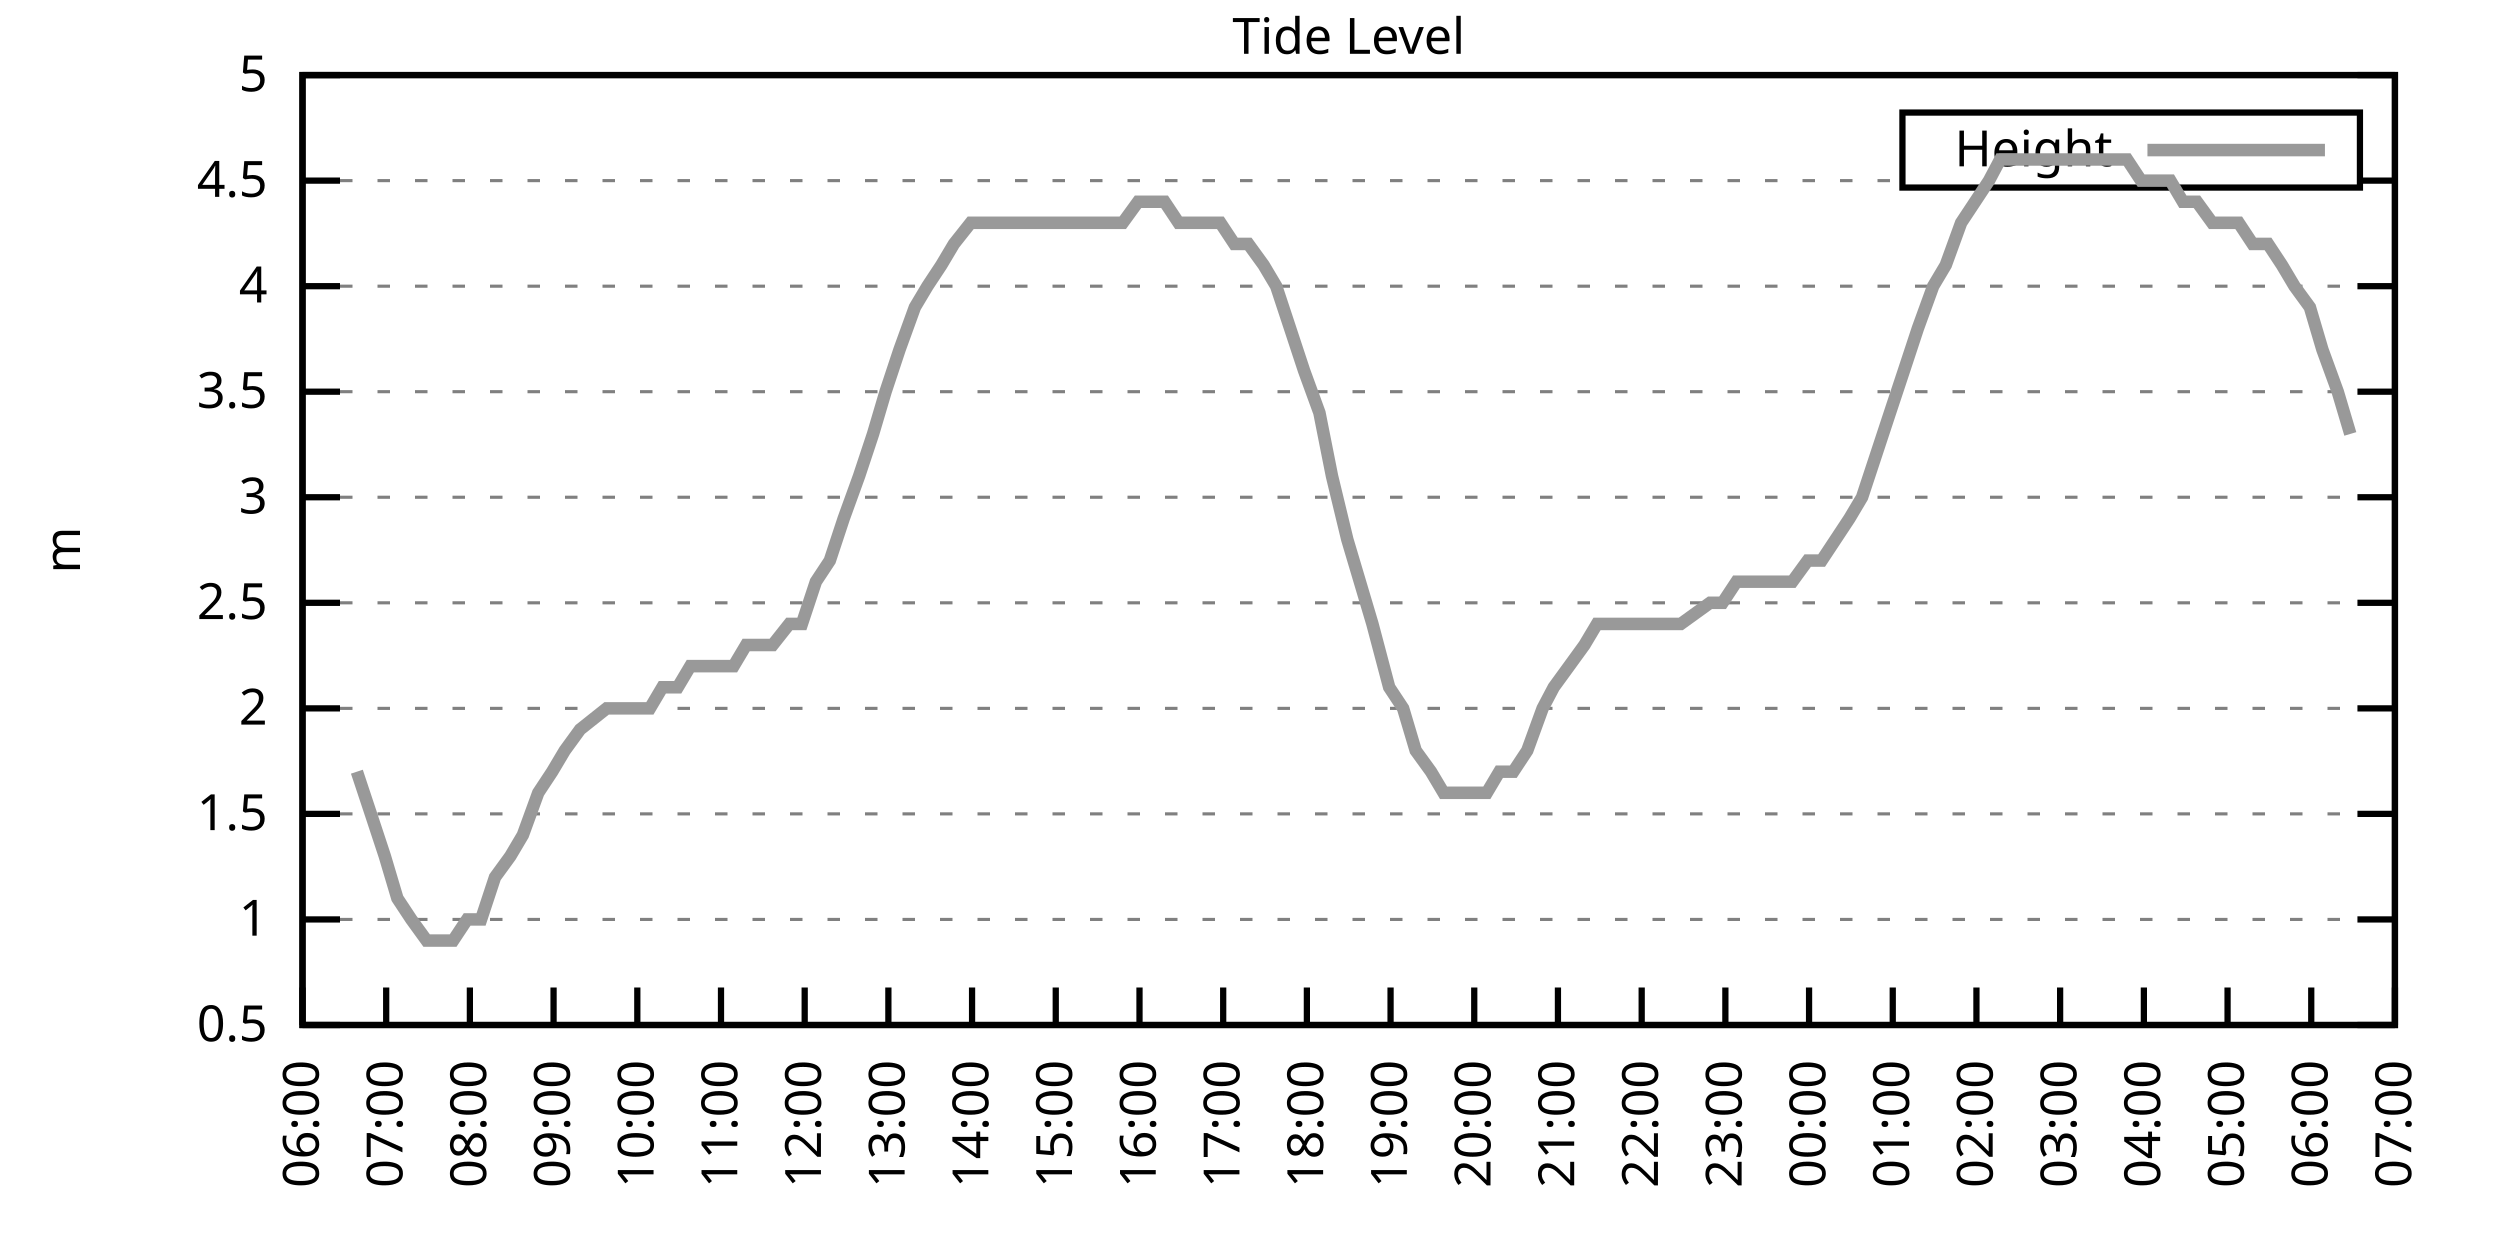
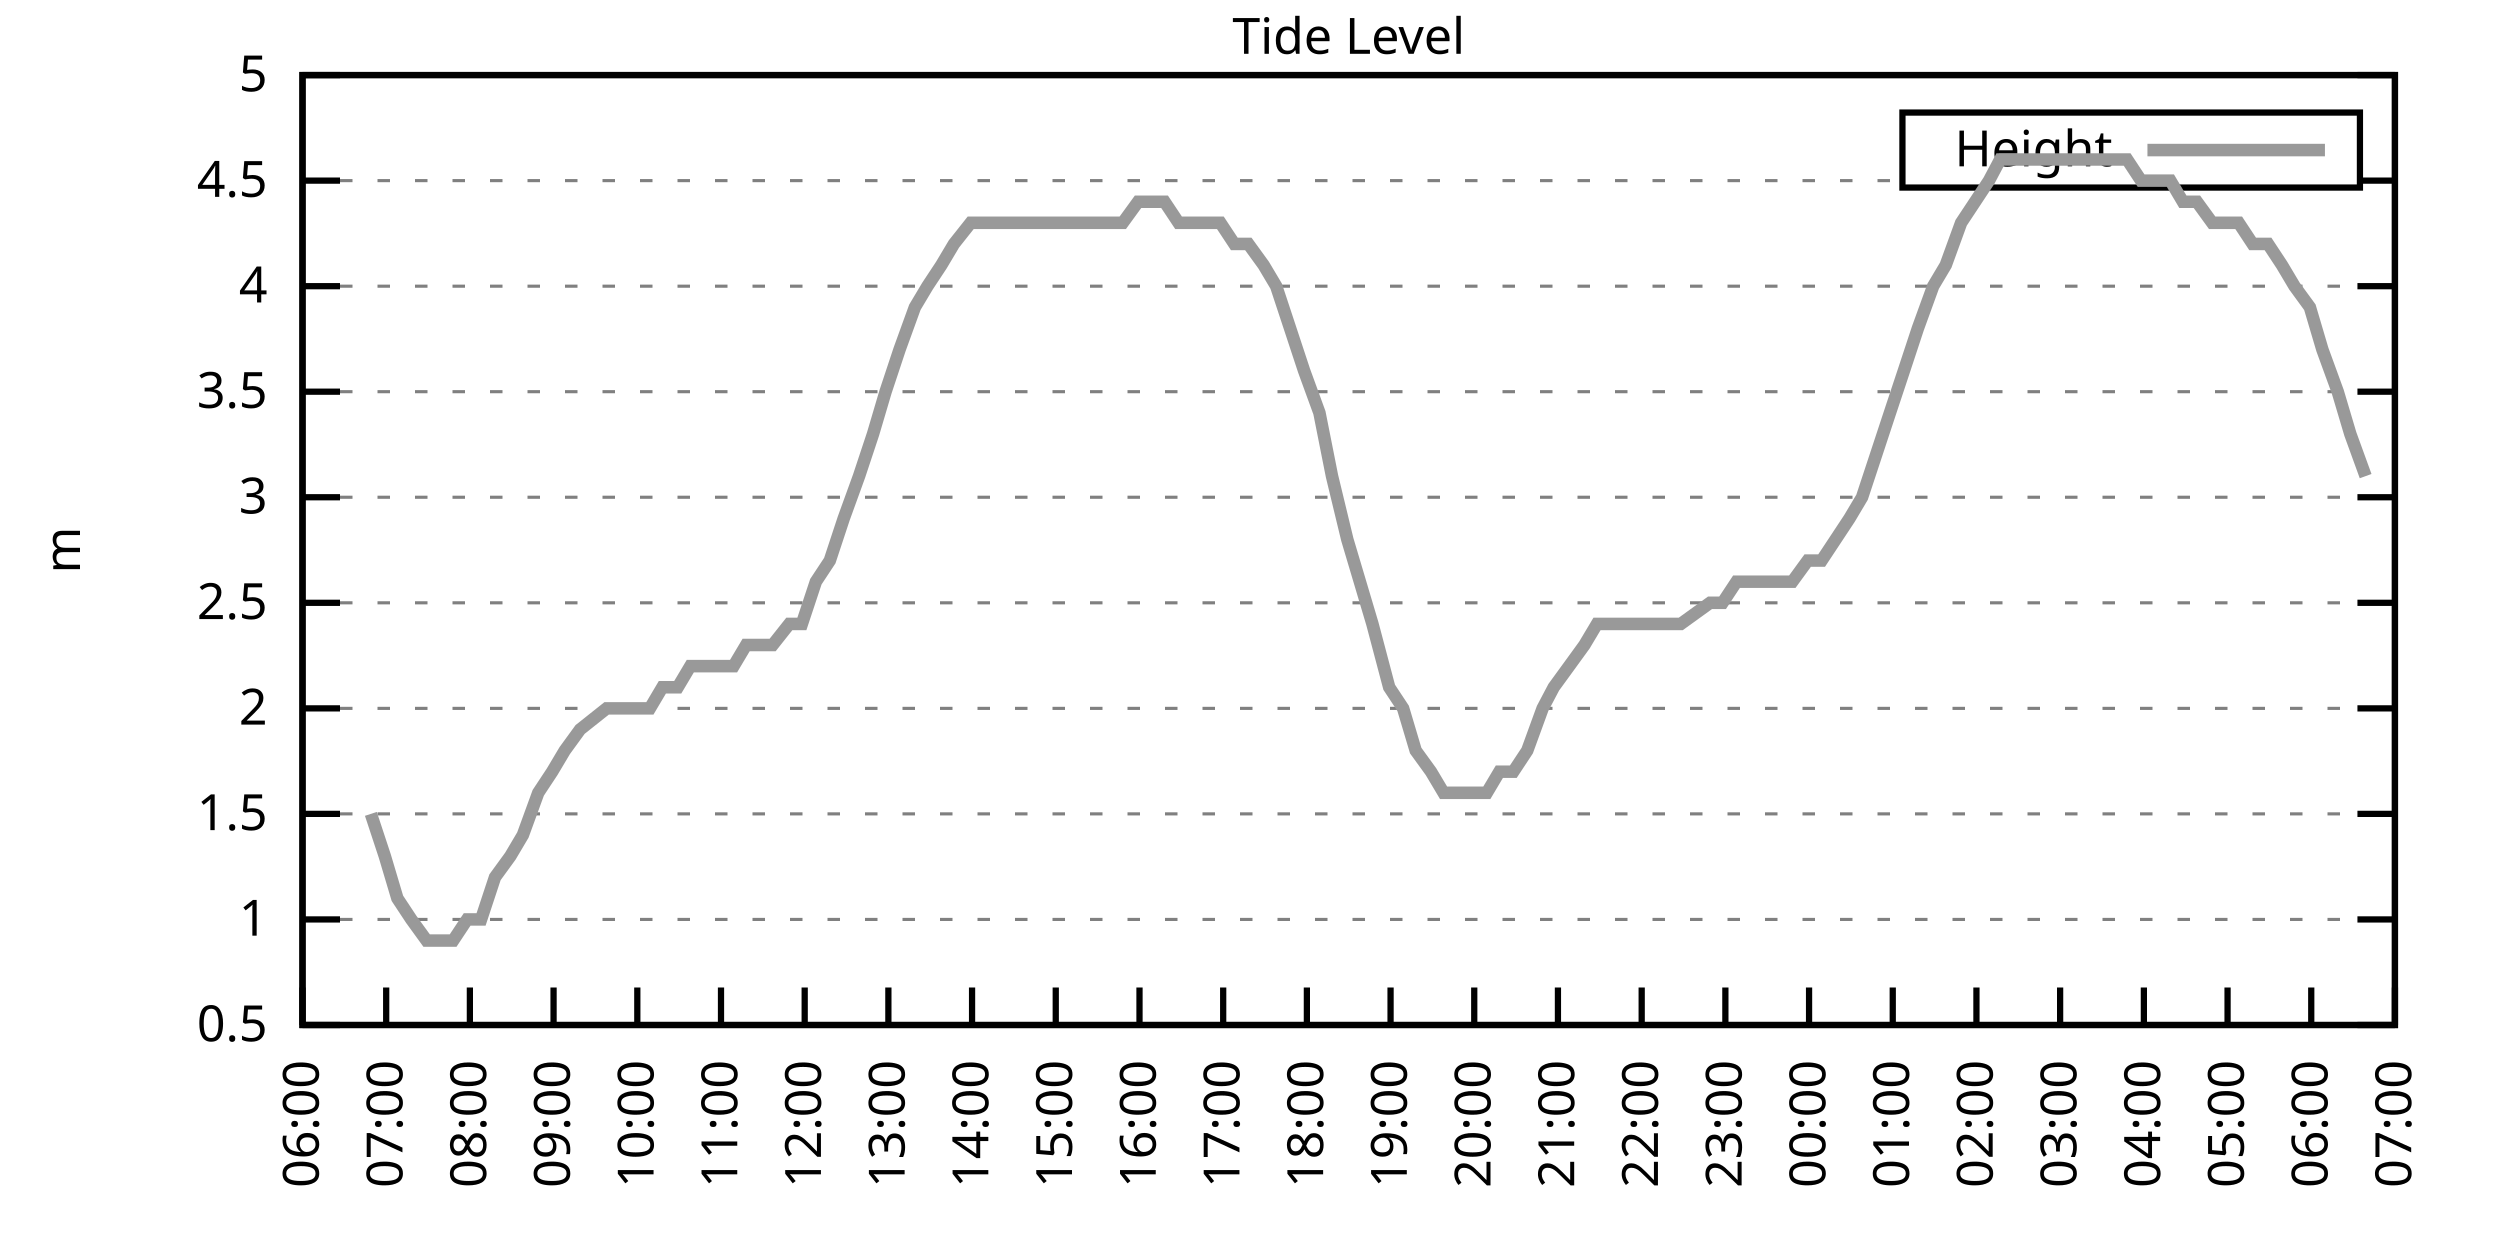
<svg xmlns="http://www.w3.org/2000/svg" xmlns:xlink="http://www.w3.org/1999/xlink" width="400" height="200" viewBox="0 0 400 200">
  <g id="gnuplot_canvas">
    <rect x="0" y="0" width="400" height="200" fill="none" />
    <defs>
      <circle id="gpDot" r="0.5" stroke-width="0.5" stroke="currentColor" />
      <path id="gpPt0" stroke-width="0.333" stroke="currentColor" d="M-1,0 h2 M0,-1 v2" />
      <path id="gpPt1" stroke-width="0.333" stroke="currentColor" d="M-1,-1 L1,1 M1,-1 L-1,1" />
      <path id="gpPt2" stroke-width="0.333" stroke="currentColor" d="M-1,0 L1,0 M0,-1 L0,1 M-1,-1 L1,1 M-1,1 L1,-1" />
      <rect id="gpPt3" stroke-width="0.333" stroke="currentColor" x="-1" y="-1" width="2" height="2" />
      <rect id="gpPt4" stroke-width="0.333" stroke="currentColor" fill="currentColor" x="-1" y="-1" width="2" height="2" />
      <circle id="gpPt5" stroke-width="0.333" stroke="currentColor" cx="0" cy="0" r="1" />
      <use xlink:href="#gpPt5" id="gpPt6" fill="currentColor" stroke="none" />
      <path id="gpPt7" stroke-width="0.333" stroke="currentColor" d="M0,-1.33 L-1.33,0.67 L1.33,0.67 z" />
      <use xlink:href="#gpPt7" id="gpPt8" fill="currentColor" stroke="none" />
      <use xlink:href="#gpPt7" id="gpPt9" stroke="currentColor" transform="rotate(180)" />
      <use xlink:href="#gpPt9" id="gpPt10" fill="currentColor" stroke="none" />
      <use xlink:href="#gpPt3" id="gpPt11" stroke="currentColor" transform="rotate(45)" />
      <use xlink:href="#gpPt11" id="gpPt12" fill="currentColor" stroke="none" />
      <path id="gpPt13" stroke-width="0.333" stroke="currentColor" d="M0,1.330 L1.265,0.411 L0.782,-1.067 L-0.782,-1.076 L-1.265,0.411 z" />
      <use xlink:href="#gpPt13" id="gpPt14" fill="currentColor" stroke="none" />
      <filter id="textbox" filterUnits="objectBoundingBox" x="0" y="0" height="1" width="1">
        <feFlood flood-color="white" flood-opacity="1" result="bgnd" />
        <feComposite in="SourceGraphic" in2="bgnd" operator="atop" />
      </filter>
      <filter id="greybox" filterUnits="objectBoundingBox" x="0" y="0" height="1" width="1">
        <feFlood flood-color="lightgrey" flood-opacity="1" result="grey" />
        <feComposite in="SourceGraphic" in2="grey" operator="atop" />
      </filter>
    </defs>
    <g fill="none" color="white" stroke="currentColor" stroke-width="1.00" stroke-linecap="butt" stroke-linejoin="miter">
</g>
    <g fill="none" color="black" stroke="currentColor" stroke-width="1.00" stroke-linecap="butt" stroke-linejoin="miter">
      <g stroke="none" shape-rendering="crispEdges">
        <polygon fill="rgb(255, 255, 255)" points="48.40,164.00 383.18,164.00 383.18,12.02 48.40,12.02 " />
      </g>
    </g>
    <g fill="none" color="black" stroke="currentColor" stroke-width="1.00" stroke-linecap="butt" stroke-linejoin="miter">
</g>
    <g fill="none" color="black" stroke="black" stroke-width="0.50" stroke-linecap="butt" stroke-linejoin="miter">
</g>
    <g fill="none" color="gray" stroke="currentColor" stroke-width="0.50" stroke-linecap="butt" stroke-linejoin="miter">
      <path stroke="gray" stroke-dasharray="2,4" class="gridline" d="M48.40,164.00 L383.19,164.00  " />
    </g>
    <g fill="none" color="gray" stroke="gray" stroke-width="1.00" stroke-linecap="butt" stroke-linejoin="miter">
</g>
    <g fill="none" color="black" stroke="currentColor" stroke-width="1.00" stroke-linecap="butt" stroke-linejoin="miter">
      <path stroke="black" d="M48.40,164.00 L54.40,164.00 M383.19,164.00 L377.19,164.00  " />
      <g transform="translate(42.80,166.60)" stroke="none" fill="black" font-family="Sans" font-size="8.00" text-anchor="end">
        <text>
          <tspan font-family="Sans"> 0.5</tspan>
        </text>
      </g>
    </g>
    <g fill="none" color="black" stroke="currentColor" stroke-width="1.00" stroke-linecap="butt" stroke-linejoin="miter">
</g>
    <g fill="none" color="black" stroke="black" stroke-width="0.50" stroke-linecap="butt" stroke-linejoin="miter">
</g>
    <g fill="none" color="gray" stroke="currentColor" stroke-width="0.50" stroke-linecap="butt" stroke-linejoin="miter">
      <path stroke="gray" stroke-dasharray="2,4" class="gridline" d="M48.40,147.11 L383.19,147.11  " />
    </g>
    <g fill="none" color="gray" stroke="gray" stroke-width="1.00" stroke-linecap="butt" stroke-linejoin="miter">
</g>
    <g fill="none" color="black" stroke="currentColor" stroke-width="1.00" stroke-linecap="butt" stroke-linejoin="miter">
      <path stroke="black" d="M48.40,147.11 L54.40,147.11 M383.19,147.11 L377.19,147.11  " />
      <g transform="translate(42.80,149.71)" stroke="none" fill="black" font-family="Sans" font-size="8.00" text-anchor="end">
        <text>
          <tspan font-family="Sans"> 1</tspan>
        </text>
      </g>
    </g>
    <g fill="none" color="black" stroke="currentColor" stroke-width="1.00" stroke-linecap="butt" stroke-linejoin="miter">
</g>
    <g fill="none" color="black" stroke="black" stroke-width="0.50" stroke-linecap="butt" stroke-linejoin="miter">
</g>
    <g fill="none" color="gray" stroke="currentColor" stroke-width="0.50" stroke-linecap="butt" stroke-linejoin="miter">
      <path stroke="gray" stroke-dasharray="2,4" class="gridline" d="M48.40,130.22 L383.19,130.22  " />
    </g>
    <g fill="none" color="gray" stroke="gray" stroke-width="1.00" stroke-linecap="butt" stroke-linejoin="miter">
</g>
    <g fill="none" color="black" stroke="currentColor" stroke-width="1.00" stroke-linecap="butt" stroke-linejoin="miter">
      <path stroke="black" d="M48.40,130.22 L54.40,130.22 M383.19,130.22 L377.19,130.22  " />
      <g transform="translate(42.80,132.82)" stroke="none" fill="black" font-family="Sans" font-size="8.00" text-anchor="end">
        <text>
          <tspan font-family="Sans"> 1.5</tspan>
        </text>
      </g>
    </g>
    <g fill="none" color="black" stroke="currentColor" stroke-width="1.00" stroke-linecap="butt" stroke-linejoin="miter">
</g>
    <g fill="none" color="black" stroke="black" stroke-width="0.50" stroke-linecap="butt" stroke-linejoin="miter">
</g>
    <g fill="none" color="gray" stroke="currentColor" stroke-width="0.50" stroke-linecap="butt" stroke-linejoin="miter">
      <path stroke="gray" stroke-dasharray="2,4" class="gridline" d="M48.40,113.34 L383.19,113.34  " />
    </g>
    <g fill="none" color="gray" stroke="gray" stroke-width="1.00" stroke-linecap="butt" stroke-linejoin="miter">
</g>
    <g fill="none" color="black" stroke="currentColor" stroke-width="1.00" stroke-linecap="butt" stroke-linejoin="miter">
      <path stroke="black" d="M48.40,113.34 L54.40,113.34 M383.19,113.34 L377.19,113.34  " />
      <g transform="translate(42.80,115.94)" stroke="none" fill="black" font-family="Sans" font-size="8.00" text-anchor="end">
        <text>
          <tspan font-family="Sans"> 2</tspan>
        </text>
      </g>
    </g>
    <g fill="none" color="black" stroke="currentColor" stroke-width="1.00" stroke-linecap="butt" stroke-linejoin="miter">
</g>
    <g fill="none" color="black" stroke="black" stroke-width="0.50" stroke-linecap="butt" stroke-linejoin="miter">
</g>
    <g fill="none" color="gray" stroke="currentColor" stroke-width="0.50" stroke-linecap="butt" stroke-linejoin="miter">
      <path stroke="gray" stroke-dasharray="2,4" class="gridline" d="M48.40,96.45 L383.19,96.45  " />
    </g>
    <g fill="none" color="gray" stroke="gray" stroke-width="1.00" stroke-linecap="butt" stroke-linejoin="miter">
</g>
    <g fill="none" color="black" stroke="currentColor" stroke-width="1.00" stroke-linecap="butt" stroke-linejoin="miter">
      <path stroke="black" d="M48.40,96.45 L54.40,96.45 M383.19,96.45 L377.19,96.45  " />
      <g transform="translate(42.80,99.05)" stroke="none" fill="black" font-family="Sans" font-size="8.00" text-anchor="end">
        <text>
          <tspan font-family="Sans"> 2.5</tspan>
        </text>
      </g>
    </g>
    <g fill="none" color="black" stroke="currentColor" stroke-width="1.00" stroke-linecap="butt" stroke-linejoin="miter">
</g>
    <g fill="none" color="black" stroke="black" stroke-width="0.50" stroke-linecap="butt" stroke-linejoin="miter">
</g>
    <g fill="none" color="gray" stroke="currentColor" stroke-width="0.50" stroke-linecap="butt" stroke-linejoin="miter">
      <path stroke="gray" stroke-dasharray="2,4" class="gridline" d="M48.40,79.56 L383.19,79.56  " />
    </g>
    <g fill="none" color="gray" stroke="gray" stroke-width="1.00" stroke-linecap="butt" stroke-linejoin="miter">
</g>
    <g fill="none" color="black" stroke="currentColor" stroke-width="1.00" stroke-linecap="butt" stroke-linejoin="miter">
      <path stroke="black" d="M48.40,79.56 L54.40,79.56 M383.19,79.56 L377.19,79.56  " />
      <g transform="translate(42.80,82.16)" stroke="none" fill="black" font-family="Sans" font-size="8.00" text-anchor="end">
        <text>
          <tspan font-family="Sans"> 3</tspan>
        </text>
      </g>
    </g>
    <g fill="none" color="black" stroke="currentColor" stroke-width="1.00" stroke-linecap="butt" stroke-linejoin="miter">
</g>
    <g fill="none" color="black" stroke="black" stroke-width="0.50" stroke-linecap="butt" stroke-linejoin="miter">
</g>
    <g fill="none" color="gray" stroke="currentColor" stroke-width="0.50" stroke-linecap="butt" stroke-linejoin="miter">
      <path stroke="gray" stroke-dasharray="2,4" class="gridline" d="M48.40,62.67 L383.19,62.67  " />
    </g>
    <g fill="none" color="gray" stroke="gray" stroke-width="1.00" stroke-linecap="butt" stroke-linejoin="miter">
</g>
    <g fill="none" color="black" stroke="currentColor" stroke-width="1.00" stroke-linecap="butt" stroke-linejoin="miter">
      <path stroke="black" d="M48.40,62.67 L54.40,62.67 M383.19,62.67 L377.19,62.67  " />
      <g transform="translate(42.80,65.27)" stroke="none" fill="black" font-family="Sans" font-size="8.00" text-anchor="end">
        <text>
          <tspan font-family="Sans"> 3.5</tspan>
        </text>
      </g>
    </g>
    <g fill="none" color="black" stroke="currentColor" stroke-width="1.00" stroke-linecap="butt" stroke-linejoin="miter">
</g>
    <g fill="none" color="black" stroke="black" stroke-width="0.50" stroke-linecap="butt" stroke-linejoin="miter">
</g>
    <g fill="none" color="gray" stroke="currentColor" stroke-width="0.50" stroke-linecap="butt" stroke-linejoin="miter">
      <path stroke="gray" stroke-dasharray="2,4" class="gridline" d="M48.40,45.79 L383.19,45.79  " />
    </g>
    <g fill="none" color="gray" stroke="gray" stroke-width="1.00" stroke-linecap="butt" stroke-linejoin="miter">
</g>
    <g fill="none" color="black" stroke="currentColor" stroke-width="1.00" stroke-linecap="butt" stroke-linejoin="miter">
      <path stroke="black" d="M48.40,45.79 L54.40,45.79 M383.19,45.79 L377.19,45.79  " />
      <g transform="translate(42.80,48.39)" stroke="none" fill="black" font-family="Sans" font-size="8.00" text-anchor="end">
        <text>
          <tspan font-family="Sans"> 4</tspan>
        </text>
      </g>
    </g>
    <g fill="none" color="black" stroke="currentColor" stroke-width="1.00" stroke-linecap="butt" stroke-linejoin="miter">
</g>
    <g fill="none" color="black" stroke="black" stroke-width="0.50" stroke-linecap="butt" stroke-linejoin="miter">
</g>
    <g fill="none" color="gray" stroke="currentColor" stroke-width="0.50" stroke-linecap="butt" stroke-linejoin="miter">
      <path stroke="gray" stroke-dasharray="2,4" class="gridline" d="M48.40,28.90 L304.39,28.90 M377.59,28.90 L383.19,28.90  " />
    </g>
    <g fill="none" color="gray" stroke="gray" stroke-width="1.00" stroke-linecap="butt" stroke-linejoin="miter">
</g>
    <g fill="none" color="black" stroke="currentColor" stroke-width="1.00" stroke-linecap="butt" stroke-linejoin="miter">
      <path stroke="black" d="M48.40,28.90 L54.40,28.90 M383.19,28.90 L377.19,28.90  " />
      <g transform="translate(42.80,31.50)" stroke="none" fill="black" font-family="Sans" font-size="8.00" text-anchor="end">
        <text>
          <tspan font-family="Sans"> 4.5</tspan>
        </text>
      </g>
    </g>
    <g fill="none" color="black" stroke="currentColor" stroke-width="1.00" stroke-linecap="butt" stroke-linejoin="miter">
</g>
    <g fill="none" color="black" stroke="black" stroke-width="0.50" stroke-linecap="butt" stroke-linejoin="miter">
</g>
    <g fill="none" color="gray" stroke="currentColor" stroke-width="0.50" stroke-linecap="butt" stroke-linejoin="miter">
      <path stroke="gray" stroke-dasharray="2,4" class="gridline" d="M48.40,12.01 L383.19,12.01  " />
    </g>
    <g fill="none" color="gray" stroke="gray" stroke-width="1.00" stroke-linecap="butt" stroke-linejoin="miter">
</g>
    <g fill="none" color="black" stroke="currentColor" stroke-width="1.00" stroke-linecap="butt" stroke-linejoin="miter">
      <path stroke="black" d="M48.40,12.01 L54.40,12.01 M383.19,12.01 L377.19,12.01  " />
      <g transform="translate(42.80,14.61)" stroke="none" fill="black" font-family="Sans" font-size="8.00" text-anchor="end">
        <text>
          <tspan font-family="Sans"> 5</tspan>
        </text>
      </g>
    </g>
    <g fill="none" color="black" stroke="currentColor" stroke-width="1.00" stroke-linecap="butt" stroke-linejoin="miter">
      <path stroke="black" d="M48.40,164.00 L48.40,158.00  " />
      <g transform="translate(51.00,169.60) rotate(270.00)" stroke="none" fill="black" font-family="Sans" font-size="8.00" text-anchor="end">
        <text>
          <tspan font-family="Sans">06:00</tspan>
        </text>
      </g>
    </g>
    <g fill="none" color="black" stroke="currentColor" stroke-width="1.00" stroke-linecap="butt" stroke-linejoin="miter">
      <path stroke="black" d="M61.79,164.00 L61.79,158.00  " />
      <g transform="translate(64.39,169.60) rotate(270.00)" stroke="none" fill="black" font-family="Sans" font-size="8.00" text-anchor="end">
        <text>
          <tspan font-family="Sans">07:00</tspan>
        </text>
      </g>
    </g>
    <g fill="none" color="black" stroke="currentColor" stroke-width="1.00" stroke-linecap="butt" stroke-linejoin="miter">
      <path stroke="black" d="M75.18,164.00 L75.18,158.00  " />
      <g transform="translate(77.78,169.60) rotate(270.00)" stroke="none" fill="black" font-family="Sans" font-size="8.00" text-anchor="end">
        <text>
          <tspan font-family="Sans">08:00</tspan>
        </text>
      </g>
    </g>
    <g fill="none" color="black" stroke="currentColor" stroke-width="1.00" stroke-linecap="butt" stroke-linejoin="miter">
      <path stroke="black" d="M88.57,164.00 L88.57,158.00  " />
      <g transform="translate(91.17,169.60) rotate(270.00)" stroke="none" fill="black" font-family="Sans" font-size="8.00" text-anchor="end">
        <text>
          <tspan font-family="Sans">09:00</tspan>
        </text>
      </g>
    </g>
    <g fill="none" color="black" stroke="currentColor" stroke-width="1.00" stroke-linecap="butt" stroke-linejoin="miter">
      <path stroke="black" d="M101.97,164.00 L101.97,158.00  " />
      <g transform="translate(104.57,169.60) rotate(270.00)" stroke="none" fill="black" font-family="Sans" font-size="8.00" text-anchor="end">
        <text>
          <tspan font-family="Sans">10:00</tspan>
        </text>
      </g>
    </g>
    <g fill="none" color="black" stroke="currentColor" stroke-width="1.00" stroke-linecap="butt" stroke-linejoin="miter">
      <path stroke="black" d="M115.36,164.00 L115.36,158.00  " />
      <g transform="translate(117.96,169.60) rotate(270.00)" stroke="none" fill="black" font-family="Sans" font-size="8.00" text-anchor="end">
        <text>
          <tspan font-family="Sans">11:00</tspan>
        </text>
      </g>
    </g>
    <g fill="none" color="black" stroke="currentColor" stroke-width="1.00" stroke-linecap="butt" stroke-linejoin="miter">
      <path stroke="black" d="M128.75,164.00 L128.75,158.00  " />
      <g transform="translate(131.35,169.60) rotate(270.00)" stroke="none" fill="black" font-family="Sans" font-size="8.00" text-anchor="end">
        <text>
          <tspan font-family="Sans">12:00</tspan>
        </text>
      </g>
    </g>
    <g fill="none" color="black" stroke="currentColor" stroke-width="1.00" stroke-linecap="butt" stroke-linejoin="miter">
      <path stroke="black" d="M142.14,164.00 L142.14,158.00  " />
      <g transform="translate(144.74,169.60) rotate(270.00)" stroke="none" fill="black" font-family="Sans" font-size="8.00" text-anchor="end">
        <text>
          <tspan font-family="Sans">13:00</tspan>
        </text>
      </g>
    </g>
    <g fill="none" color="black" stroke="currentColor" stroke-width="1.00" stroke-linecap="butt" stroke-linejoin="miter">
      <path stroke="black" d="M155.53,164.00 L155.53,158.00  " />
      <g transform="translate(158.13,169.60) rotate(270.00)" stroke="none" fill="black" font-family="Sans" font-size="8.00" text-anchor="end">
        <text>
          <tspan font-family="Sans">14:00</tspan>
        </text>
      </g>
    </g>
    <g fill="none" color="black" stroke="currentColor" stroke-width="1.00" stroke-linecap="butt" stroke-linejoin="miter">
      <path stroke="black" d="M168.92,164.00 L168.92,158.00  " />
      <g transform="translate(171.52,169.60) rotate(270.00)" stroke="none" fill="black" font-family="Sans" font-size="8.00" text-anchor="end">
        <text>
          <tspan font-family="Sans">15:00</tspan>
        </text>
      </g>
    </g>
    <g fill="none" color="black" stroke="currentColor" stroke-width="1.00" stroke-linecap="butt" stroke-linejoin="miter">
      <path stroke="black" d="M182.32,164.00 L182.32,158.00  " />
      <g transform="translate(184.92,169.60) rotate(270.00)" stroke="none" fill="black" font-family="Sans" font-size="8.00" text-anchor="end">
        <text>
          <tspan font-family="Sans">16:00</tspan>
        </text>
      </g>
    </g>
    <g fill="none" color="black" stroke="currentColor" stroke-width="1.00" stroke-linecap="butt" stroke-linejoin="miter">
      <path stroke="black" d="M195.71,164.00 L195.71,158.00  " />
      <g transform="translate(198.31,169.60) rotate(270.00)" stroke="none" fill="black" font-family="Sans" font-size="8.00" text-anchor="end">
        <text>
          <tspan font-family="Sans">17:00</tspan>
        </text>
      </g>
    </g>
    <g fill="none" color="black" stroke="currentColor" stroke-width="1.00" stroke-linecap="butt" stroke-linejoin="miter">
      <path stroke="black" d="M209.10,164.00 L209.10,158.00  " />
      <g transform="translate(211.70,169.60) rotate(270.00)" stroke="none" fill="black" font-family="Sans" font-size="8.00" text-anchor="end">
        <text>
          <tspan font-family="Sans">18:00</tspan>
        </text>
      </g>
    </g>
    <g fill="none" color="black" stroke="currentColor" stroke-width="1.00" stroke-linecap="butt" stroke-linejoin="miter">
      <path stroke="black" d="M222.49,164.00 L222.49,158.00  " />
      <g transform="translate(225.09,169.60) rotate(270.00)" stroke="none" fill="black" font-family="Sans" font-size="8.00" text-anchor="end">
        <text>
          <tspan font-family="Sans">19:00</tspan>
        </text>
      </g>
    </g>
    <g fill="none" color="black" stroke="currentColor" stroke-width="1.00" stroke-linecap="butt" stroke-linejoin="miter">
      <path stroke="black" d="M235.88,164.00 L235.88,158.00  " />
      <g transform="translate(238.48,169.60) rotate(270.00)" stroke="none" fill="black" font-family="Sans" font-size="8.00" text-anchor="end">
        <text>
          <tspan font-family="Sans">20:00</tspan>
        </text>
      </g>
    </g>
    <g fill="none" color="black" stroke="currentColor" stroke-width="1.00" stroke-linecap="butt" stroke-linejoin="miter">
      <path stroke="black" d="M249.27,164.00 L249.27,158.00  " />
      <g transform="translate(251.87,169.60) rotate(270.00)" stroke="none" fill="black" font-family="Sans" font-size="8.00" text-anchor="end">
        <text>
          <tspan font-family="Sans">21:00</tspan>
        </text>
      </g>
    </g>
    <g fill="none" color="black" stroke="currentColor" stroke-width="1.00" stroke-linecap="butt" stroke-linejoin="miter">
      <path stroke="black" d="M262.67,164.00 L262.67,158.00  " />
      <g transform="translate(265.27,169.60) rotate(270.00)" stroke="none" fill="black" font-family="Sans" font-size="8.00" text-anchor="end">
        <text>
          <tspan font-family="Sans">22:00</tspan>
        </text>
      </g>
    </g>
    <g fill="none" color="black" stroke="currentColor" stroke-width="1.00" stroke-linecap="butt" stroke-linejoin="miter">
      <path stroke="black" d="M276.06,164.00 L276.06,158.00  " />
      <g transform="translate(278.66,169.60) rotate(270.00)" stroke="none" fill="black" font-family="Sans" font-size="8.00" text-anchor="end">
        <text>
          <tspan font-family="Sans">23:00</tspan>
        </text>
      </g>
    </g>
    <g fill="none" color="black" stroke="currentColor" stroke-width="1.00" stroke-linecap="butt" stroke-linejoin="miter">
      <path stroke="black" d="M289.45,164.00 L289.45,158.00  " />
      <g transform="translate(292.05,169.60) rotate(270.00)" stroke="none" fill="black" font-family="Sans" font-size="8.00" text-anchor="end">
        <text>
          <tspan font-family="Sans">00:00</tspan>
        </text>
      </g>
    </g>
    <g fill="none" color="black" stroke="currentColor" stroke-width="1.00" stroke-linecap="butt" stroke-linejoin="miter">
      <path stroke="black" d="M302.84,164.00 L302.84,158.00  " />
      <g transform="translate(305.44,169.60) rotate(270.00)" stroke="none" fill="black" font-family="Sans" font-size="8.00" text-anchor="end">
        <text>
          <tspan font-family="Sans">01:00</tspan>
        </text>
      </g>
    </g>
    <g fill="none" color="black" stroke="currentColor" stroke-width="1.00" stroke-linecap="butt" stroke-linejoin="miter">
      <path stroke="black" d="M316.23,164.00 L316.23,158.00  " />
      <g transform="translate(318.83,169.60) rotate(270.00)" stroke="none" fill="black" font-family="Sans" font-size="8.00" text-anchor="end">
        <text>
          <tspan font-family="Sans">02:00</tspan>
        </text>
      </g>
    </g>
    <g fill="none" color="black" stroke="currentColor" stroke-width="1.00" stroke-linecap="butt" stroke-linejoin="miter">
      <path stroke="black" d="M329.62,164.00 L329.62,158.00  " />
      <g transform="translate(332.22,169.60) rotate(270.00)" stroke="none" fill="black" font-family="Sans" font-size="8.00" text-anchor="end">
        <text>
          <tspan font-family="Sans">03:00</tspan>
        </text>
      </g>
    </g>
    <g fill="none" color="black" stroke="currentColor" stroke-width="1.00" stroke-linecap="butt" stroke-linejoin="miter">
      <path stroke="black" d="M343.02,164.00 L343.02,158.00  " />
      <g transform="translate(345.62,169.60) rotate(270.00)" stroke="none" fill="black" font-family="Sans" font-size="8.00" text-anchor="end">
        <text>
          <tspan font-family="Sans">04:00</tspan>
        </text>
      </g>
    </g>
    <g fill="none" color="black" stroke="currentColor" stroke-width="1.00" stroke-linecap="butt" stroke-linejoin="miter">
      <path stroke="black" d="M356.41,164.00 L356.41,158.00  " />
      <g transform="translate(359.01,169.60) rotate(270.00)" stroke="none" fill="black" font-family="Sans" font-size="8.00" text-anchor="end">
        <text>
          <tspan font-family="Sans">05:00</tspan>
        </text>
      </g>
    </g>
    <g fill="none" color="black" stroke="currentColor" stroke-width="1.00" stroke-linecap="butt" stroke-linejoin="miter">
      <path stroke="black" d="M369.80,164.00 L369.80,158.00  " />
      <g transform="translate(372.40,169.60) rotate(270.00)" stroke="none" fill="black" font-family="Sans" font-size="8.00" text-anchor="end">
        <text>
          <tspan font-family="Sans">06:00</tspan>
        </text>
      </g>
    </g>
    <g fill="none" color="black" stroke="currentColor" stroke-width="1.00" stroke-linecap="butt" stroke-linejoin="miter">
      <path stroke="black" d="M383.19,164.00 L383.19,158.00  " />
      <g transform="translate(385.79,169.60) rotate(270.00)" stroke="none" fill="black" font-family="Sans" font-size="8.00" text-anchor="end">
        <text>
          <tspan font-family="Sans">07:00</tspan>
        </text>
      </g>
    </g>
    <g fill="none" color="black" stroke="currentColor" stroke-width="1.00" stroke-linecap="butt" stroke-linejoin="miter">
</g>
    <g fill="none" color="black" stroke="currentColor" stroke-width="1.00" stroke-linecap="butt" stroke-linejoin="miter">
      <path stroke="black" d="M48.40,12.01 L48.40,164.00 L383.19,164.00 L383.19,12.01 L48.40,12.01 Z  " />
    </g>
    <g fill="none" color="black" stroke="currentColor" stroke-width="1.00" stroke-linecap="butt" stroke-linejoin="miter">
</g>
    <g fill="none" color="black" stroke="currentColor" stroke-width="1.00" stroke-linecap="butt" stroke-linejoin="miter">
      <path stroke="black" d="M304.39,30.01 L304.39,18.01 L377.59,18.01 L377.59,30.01 L304.39,30.01 Z  " />
    </g>
    <g id="Tide_level_plot_1">
      <g fill="none" color="white" stroke="black" stroke-width="2.00" stroke-linecap="butt" stroke-linejoin="miter">
</g>
      <g fill="none" color="black" stroke="currentColor" stroke-width="2.00" stroke-linecap="butt" stroke-linejoin="miter">
        <g transform="translate(337.99,26.61)" stroke="none" fill="black" font-family="Sans" font-size="8.00" text-anchor="end">
          <text>
            <tspan font-family="Sans">Height</tspan>
          </text>
        </g>
      </g>
      <g fill="none" color="black" stroke="currentColor" stroke-width="2.00" stroke-linecap="butt" stroke-linejoin="miter">
-         <path stroke="rgb(153, 153, 153)" d="M343.59,24.01 L371.99,24.01 M57.10,123.47 L59.34,130.22 L61.57,136.98 L63.58,143.73 L65.81,147.11 L68.26,150.49   L70.27,150.49 L72.50,150.49 L74.74,147.11 L76.97,147.11 L79.20,140.36 L81.66,136.98 L83.66,133.60 L86.12,126.85   L88.35,123.47 L90.36,120.09 L92.82,116.71 L97.06,113.34 L99.51,113.34 L101.74,113.34 L103.98,113.34 L105.98,109.96   L108.44,109.96 L110.45,106.58 L112.90,106.58 L115.13,106.58 L117.37,106.58 L119.38,103.20 L121.83,103.20 L123.62,103.20   L126.29,99.83 L128.30,99.83 L130.54,93.07 L132.77,89.69 L135.00,82.94 L137.45,76.18 L139.69,69.43 L141.69,62.67   L143.93,55.92 L146.38,49.16 L148.39,45.79 L150.62,42.41 L152.63,39.03 L155.31,35.65 L157.54,35.65 L159.77,35.65   L161.78,35.65 L164.01,35.65 L166.47,35.65 L168.70,35.65 L170.71,35.65 L172.94,35.65 L175.40,35.65 L177.63,35.65   L179.64,35.65 L182.09,32.28 L184.10,32.28 L186.33,32.28 L188.57,35.65 L190.80,35.65 L193.25,35.65 L195.26,35.65   L197.49,39.03 L199.73,39.03 L202.18,42.41 L204.19,45.79 L206.42,52.54 L208.65,59.30 L211.11,66.05 L213.12,76.18   L215.57,86.32 L217.58,93.07 L219.59,99.83 L222.27,109.96 L224.50,113.34 L226.51,120.09 L228.96,123.47 L230.97,126.85   L233.43,126.85 L235.44,126.85 L237.89,126.85 L239.90,123.47 L242.13,123.47 L244.36,120.09 L246.82,113.34 L248.60,109.96   L251.06,106.58 L253.51,103.20 L255.52,99.83 L257.98,99.83 L260.21,99.83 L262.22,99.83 L264.45,99.83 L266.91,99.83   L268.92,99.83 L273.60,96.45 L275.61,96.45 L277.84,93.07 L280.07,93.07 L282.31,93.07 L284.76,93.07 L286.77,93.07   L289.23,89.69 L291.46,89.69 L293.69,86.32 L295.92,82.94 L297.93,79.56 L300.16,72.81 L302.39,66.05 L304.63,59.30   L306.86,52.54 L309.31,45.79 L311.32,42.41 L313.78,35.65 L316.01,32.28 L318.24,28.90 L320.03,25.52 L322.48,25.52   L324.71,25.52 L326.95,25.52 L329.18,25.52 L331.41,25.52 L333.64,25.52 L335.87,25.52 L337.88,25.52 L340.34,25.52   L342.57,28.90 L344.80,28.90 L347.26,28.90 L349.26,32.28 L351.50,32.28 L353.95,35.65 L358.19,35.65 L360.42,39.03   L362.88,39.03 L365.11,42.41 L367.12,45.79 L369.58,49.16 L371.58,55.92 L374.04,62.67 L376.05,69.43  " />
+         <path stroke="rgb(153, 153, 153)" d="M343.59,24.01 L371.99,24.01 M59.34,130.22 L61.57,136.98 L63.58,143.73 L65.81,147.11 L68.26,150.49 L70.27,150.49   L72.50,150.49 L74.74,147.11 L76.97,147.11 L79.20,140.36 L81.66,136.98 L83.66,133.60 L86.12,126.85 L88.35,123.47   L90.36,120.09 L92.82,116.71 L97.06,113.34 L99.51,113.34 L101.74,113.34 L103.98,113.34 L105.98,109.96 L108.44,109.96   L110.45,106.58 L112.90,106.58 L115.13,106.58 L117.37,106.58 L119.38,103.20 L121.83,103.20 L123.62,103.20 L126.29,99.83   L128.30,99.83 L130.54,93.07 L132.77,89.69 L135.00,82.94 L137.45,76.18 L139.69,69.43 L141.69,62.67 L143.93,55.92   L146.38,49.16 L148.39,45.79 L150.62,42.41 L152.63,39.03 L155.31,35.65 L157.54,35.65 L159.77,35.65 L161.78,35.65   L164.01,35.65 L166.47,35.65 L168.70,35.65 L170.71,35.65 L172.94,35.65 L175.40,35.65 L177.63,35.65 L179.64,35.65   L182.09,32.28 L184.10,32.28 L186.33,32.28 L188.57,35.65 L190.80,35.65 L193.25,35.65 L195.26,35.65 L197.49,39.03   L199.73,39.03 L202.18,42.41 L204.19,45.79 L206.42,52.54 L208.65,59.30 L211.11,66.05 L213.12,76.18 L215.57,86.32   L217.58,93.07 L219.59,99.83 L222.27,109.96 L224.50,113.34 L226.51,120.09 L228.96,123.47 L230.97,126.85 L233.43,126.85   L235.44,126.85 L237.89,126.85 L239.90,123.47 L242.13,123.47 L244.36,120.09 L246.82,113.34 L248.60,109.96 L251.06,106.58   L253.51,103.20 L255.52,99.83 L257.98,99.83 L260.21,99.83 L262.22,99.83 L264.45,99.83 L266.91,99.83 L268.92,99.83   L273.60,96.45 L275.61,96.45 L277.84,93.07 L280.07,93.07 L282.31,93.07 L284.76,93.07 L286.77,93.07 L289.23,89.69   L291.46,89.69 L293.69,86.32 L295.92,82.94 L297.93,79.56 L300.16,72.81 L302.39,66.05 L304.63,59.30 L306.86,52.54   L309.31,45.79 L311.32,42.41 L313.78,35.65 L316.01,32.28 L318.24,28.90 L320.03,25.52 L322.48,25.52 L324.71,25.52   L326.95,25.52 L329.18,25.52 L331.41,25.52 L333.64,25.52 L335.87,25.52 L337.88,25.52 L340.34,25.52 L342.57,28.90   L344.80,28.90 L347.26,28.90 L349.26,32.28 L351.50,32.28 L353.95,35.65 L358.19,35.65 L360.42,39.03 L362.88,39.03   L365.11,42.41 L367.12,45.79 L369.58,49.16 L371.58,55.92 L374.04,62.67 L376.05,69.43 L378.50,76.18  " />
      </g>
    </g>
    <g fill="none" color="black" stroke="currentColor" stroke-width="2.00" stroke-linecap="butt" stroke-linejoin="miter">
</g>
    <g fill="none" color="black" stroke="black" stroke-width="1.00" stroke-linecap="butt" stroke-linejoin="miter">
</g>
    <g fill="none" color="black" stroke="currentColor" stroke-width="1.00" stroke-linecap="butt" stroke-linejoin="miter">
      <path stroke="black" d="M48.40,12.01 L48.40,164.00 L383.19,164.00 L383.19,12.01 L48.40,12.01 Z  " />
      <g transform="translate(12.80,88.01) rotate(270.00)" stroke="none" fill="black" font-family="Sans" font-size="8.00" text-anchor="middle">
        <text>
          <tspan font-family="Sans">m</tspan>
        </text>
      </g>
    </g>
    <g fill="none" color="black" stroke="currentColor" stroke-width="1.00" stroke-linecap="butt" stroke-linejoin="miter">
</g>
    <g fill="none" color="black" stroke="currentColor" stroke-width="1.00" stroke-linecap="butt" stroke-linejoin="miter">
      <g transform="translate(215.79,8.61)" stroke="none" fill="black" font-family="Sans" font-size="8.00" text-anchor="middle">
        <text>
          <tspan font-family="Sans">Tide Level</tspan>
        </text>
      </g>
    </g>
    <g fill="none" color="black" stroke="currentColor" stroke-width="1.00" stroke-linecap="butt" stroke-linejoin="miter">
</g>
  </g>
</svg>
